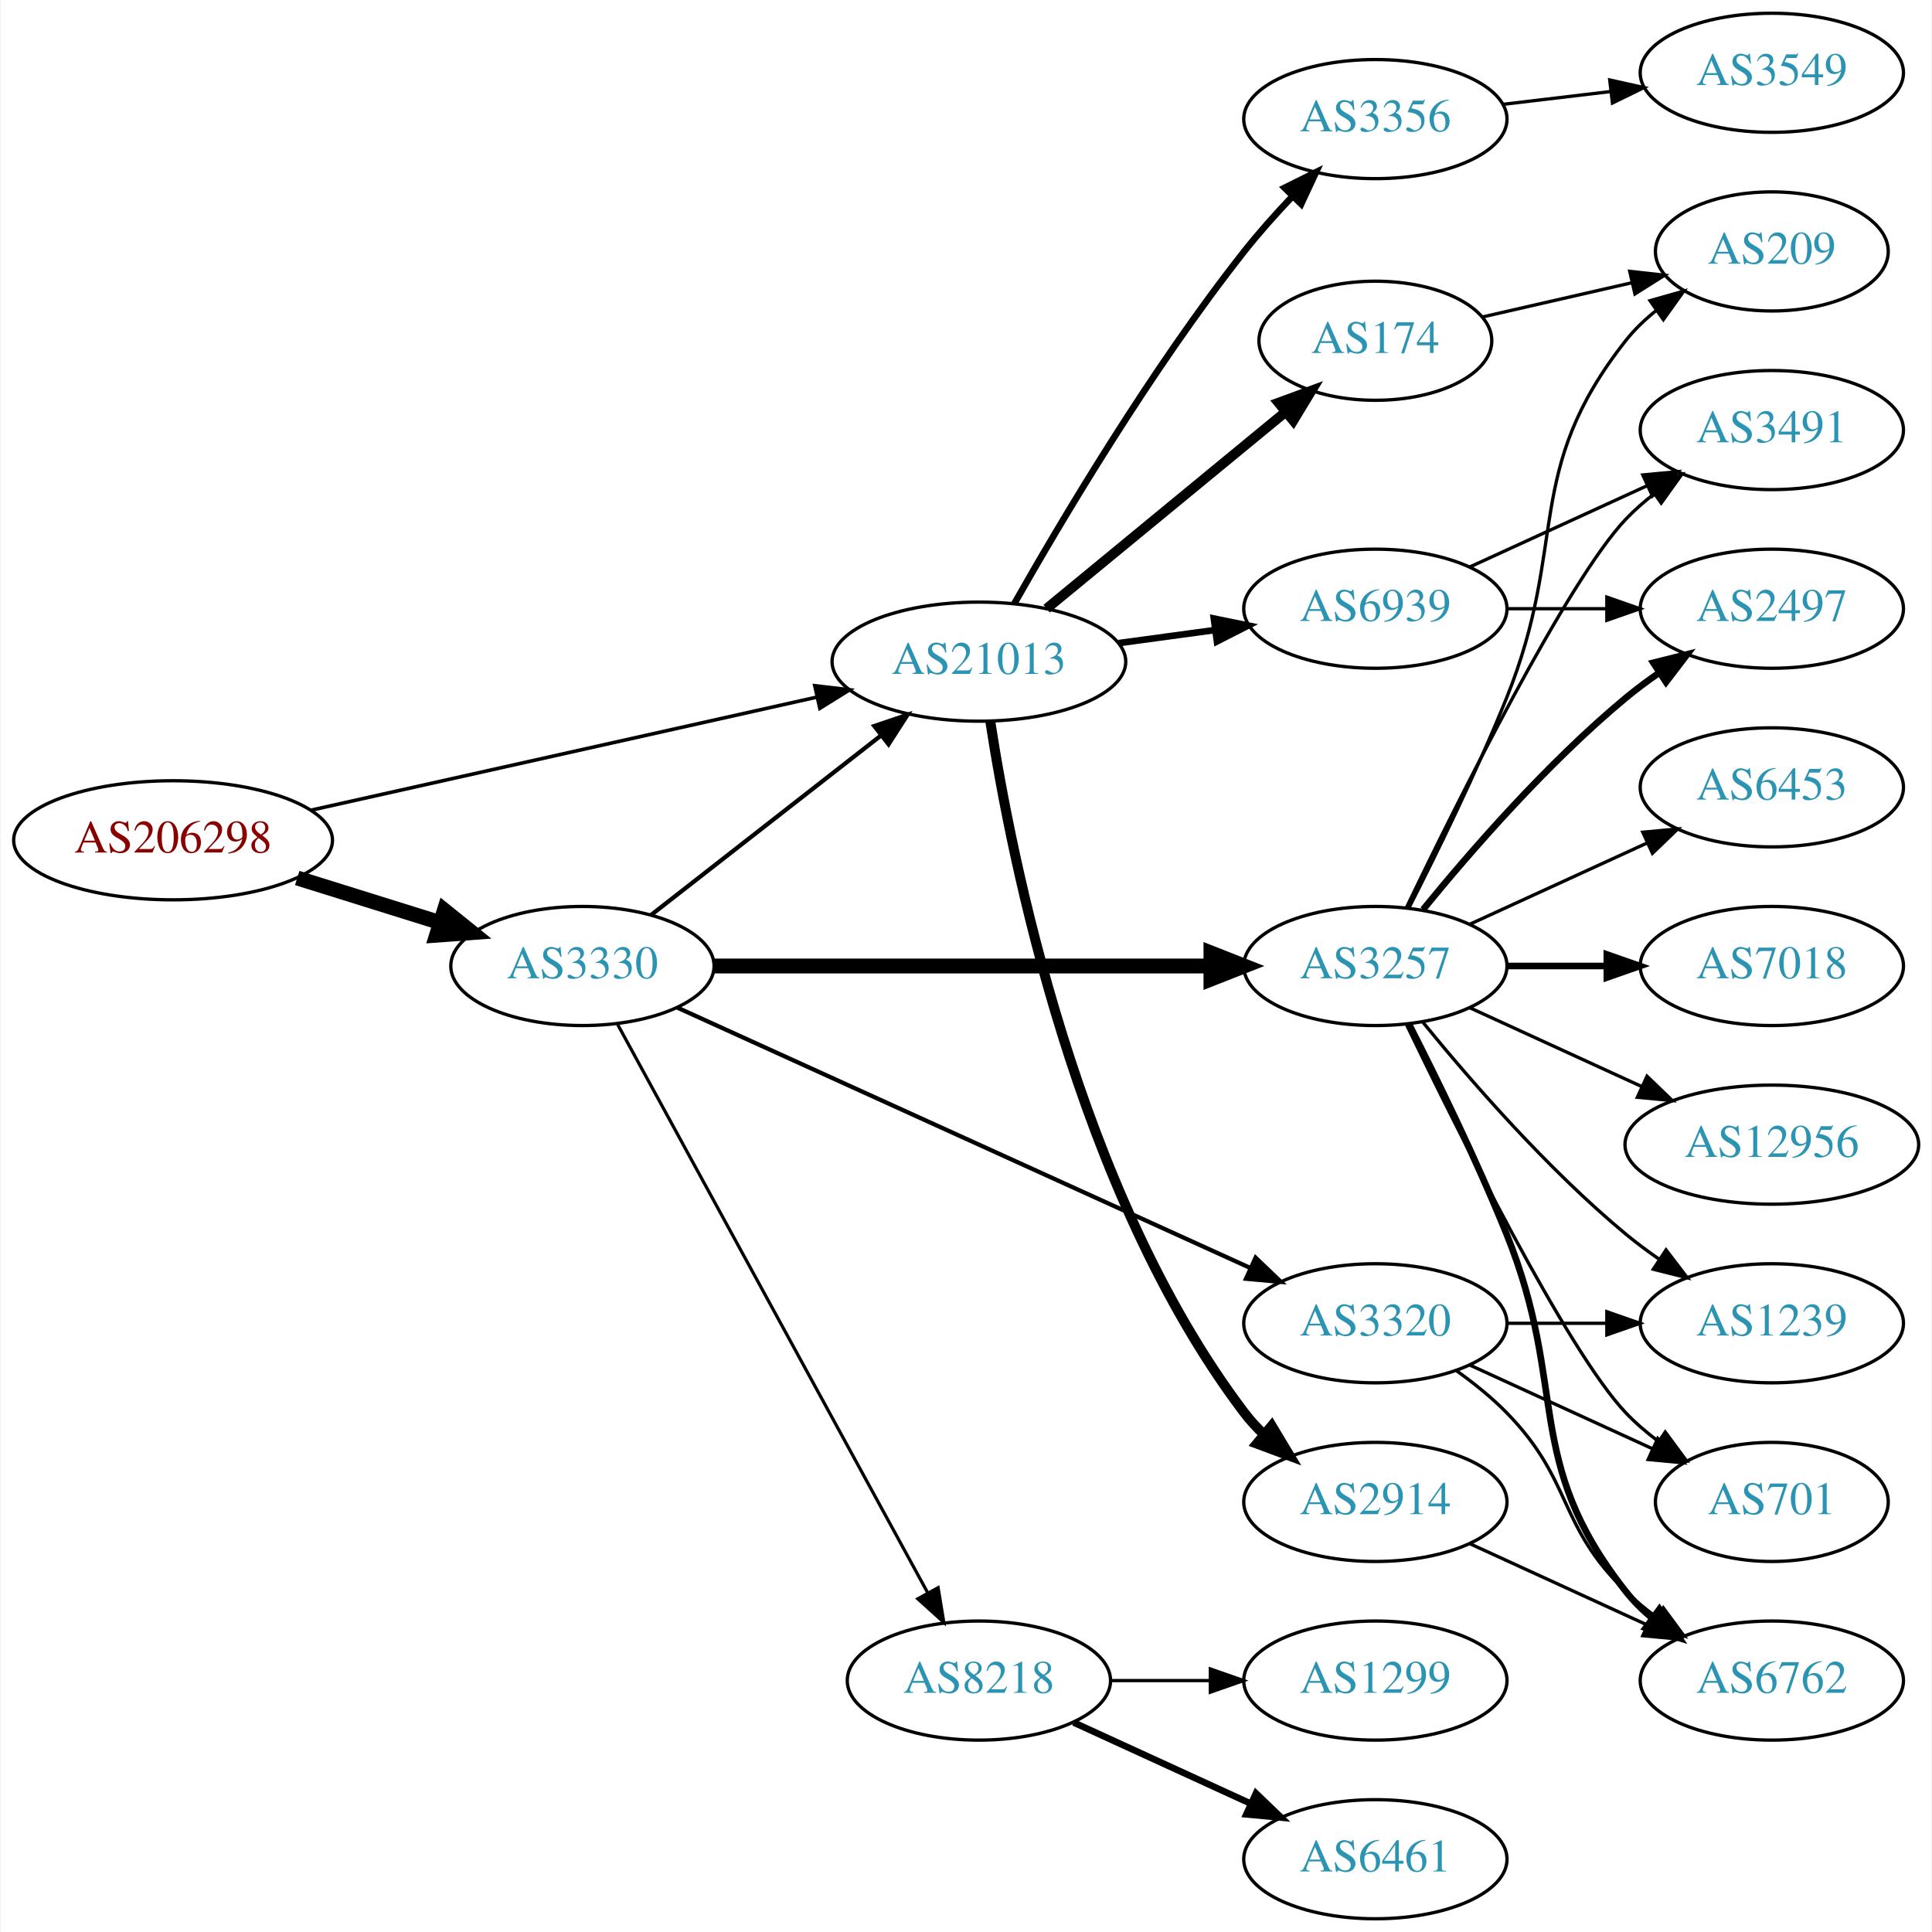
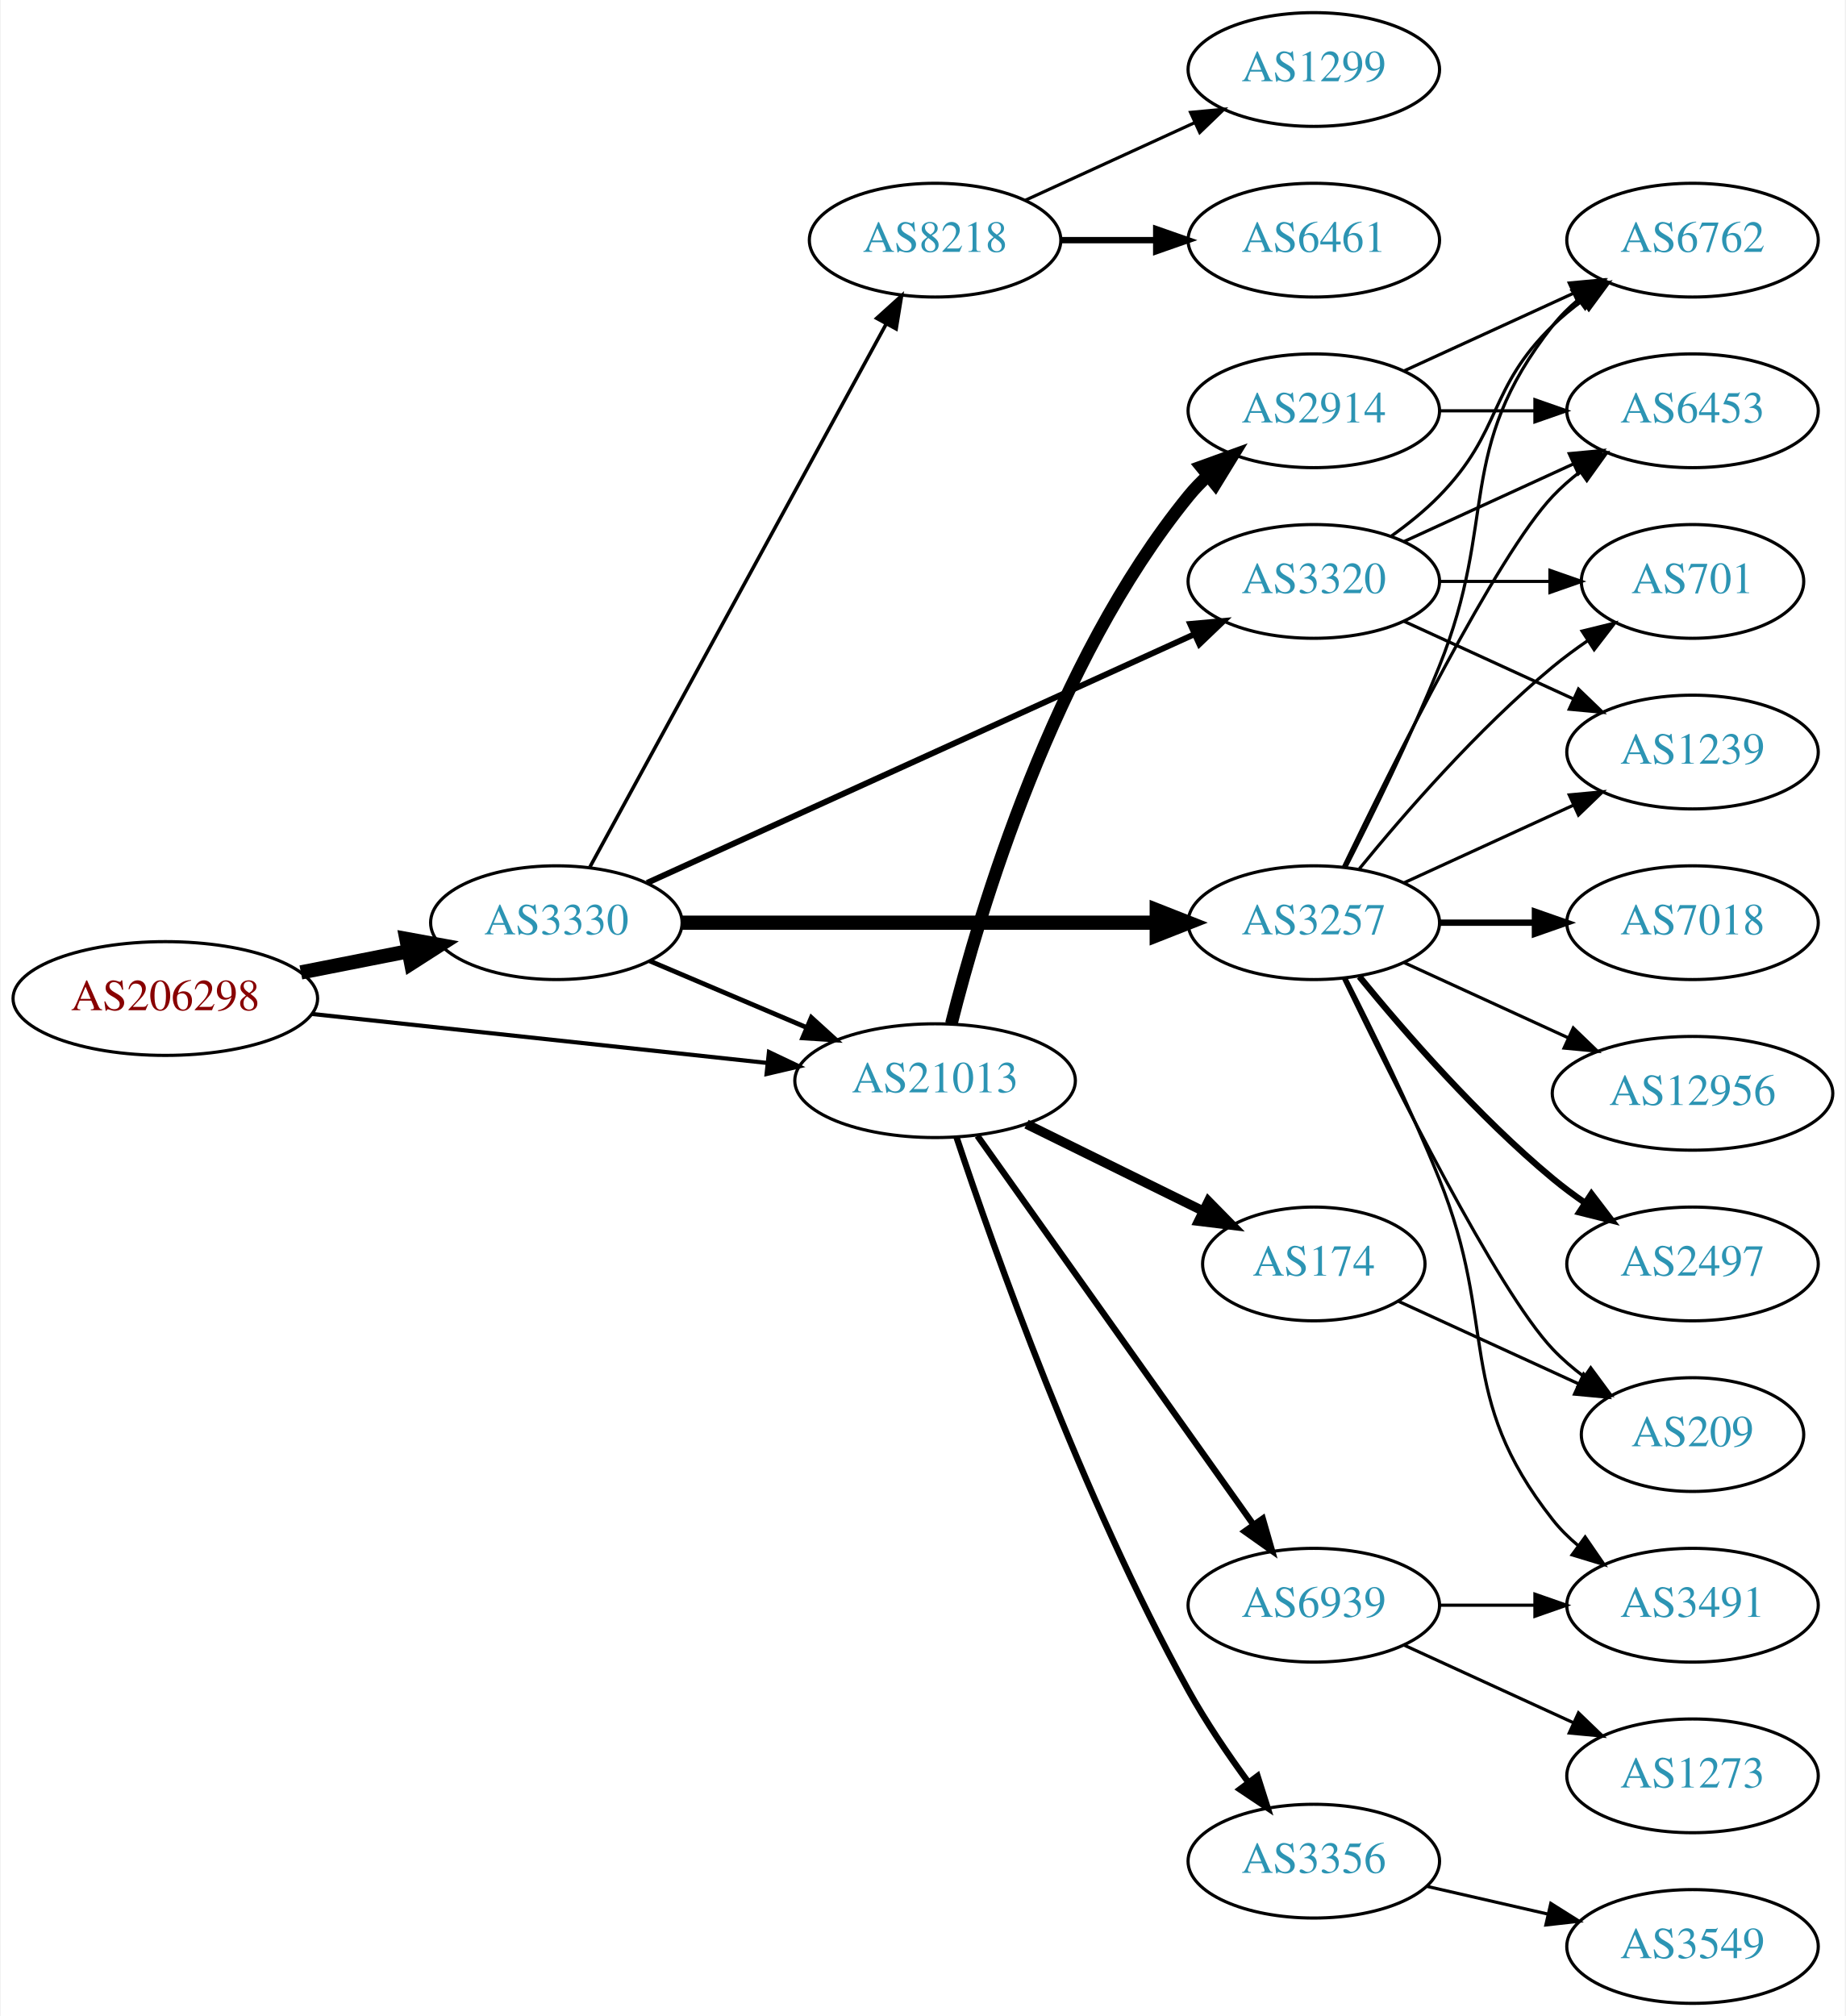
- <svg xmlns="http://www.w3.org/2000/svg" xmlns:xlink="http://www.w3.org/1999/xlink" width="584pt" height="584pt" viewBox="0.00 0.00 583.56 584.00">
-   <g id="graph0" class="graph" transform="scale(1 1) rotate(0) translate(4 580)">
-     <polygon fill="white" stroke="none" points="-4,4 -4,-580 579.562,-580 579.562,4 -4,4" />
+ <svg xmlns="http://www.w3.org/2000/svg" xmlns:xlink="http://www.w3.org/1999/xlink" width="584pt" height="638pt" viewBox="0.00 0.00 583.56 638.00">
+   <g id="graph0" class="graph" transform="scale(1 1) rotate(0) translate(4 634)">
+     <polygon fill="white" stroke="none" points="-4,4 -4,-634 579.562,-634 579.562,4 -4,4" />
    <g id="node1" class="node">
      <g id="a_node1">
        <a xlink:href="/asn/206298" xlink:title="AS206298 ~ RKM-AS [AT]">
-           <ellipse fill="#ffffff" stroke="black" cx="48.096" cy="-326" rx="48.192" ry="18" />
-           <text text-anchor="middle" x="48.096" y="-322.3" font-family="Times,serif" font-size="14.00" fill="#880000">AS206298</text>
+           <ellipse fill="#ffffff" stroke="black" cx="48.096" cy="-318" rx="48.192" ry="18" />
+           <text text-anchor="middle" x="48.096" y="-314.3" font-family="Times,serif" font-size="14.00" fill="#880000">AS206298</text>
        </a>
      </g>
    </g>
    <g id="node2" class="node">
      <g id="a_node2">
        <a xlink:href="/asn/3330" xlink:title="AS3330 ~ Vienna, Austria [AT]">
-           <ellipse fill="#ffffff" stroke="black" cx="171.838" cy="-288" rx="39.794" ry="18" />
-           <text text-anchor="middle" x="171.838" y="-284.3" font-family="Times,serif" font-size="14.00" fill="#2c94b3">AS3330</text>
+           <ellipse fill="#ffffff" stroke="black" cx="171.838" cy="-342" rx="39.794" ry="18" />
+           <text text-anchor="middle" x="171.838" y="-338.3" font-family="Times,serif" font-size="14.00" fill="#2c94b3">AS3330</text>
        </a>
      </g>
    </g>
    <g id="edge1" class="edge">
-       <path fill="none" stroke="black" stroke-width="4.5" d="M85.622,-314.599C99.149,-310.377 114.595,-305.555 128.589,-301.188" />
-       <polygon fill="black" stroke="black" stroke-width="4.5" points="130.1,-304.841 138.473,-298.102 127.754,-297.323 130.1,-304.841" />
+       <path fill="none" stroke="black" stroke-width="4.5" d="M90.993,-326.259C101.946,-328.419 113.81,-330.758 124.958,-332.955" />
+       <polygon fill="black" stroke="black" stroke-width="4.5" points="124.376,-336.854 134.949,-334.925 125.9,-329.128 124.376,-336.854" />
    </g>
    <g id="node3" class="node">
      <g id="a_node3">
        <a xlink:href="/asn/21013" xlink:title="AS21013 ~ Wels, AT [AT]">
-           <ellipse fill="#ffffff" stroke="black" cx="291.681" cy="-380" rx="44.393" ry="18" />
-           <text text-anchor="middle" x="291.681" y="-376.3" font-family="Times,serif" font-size="14.00" fill="#2c94b3">AS21013</text>
+           <ellipse fill="#ffffff" stroke="black" cx="291.681" cy="-292" rx="44.393" ry="18" />
+           <text text-anchor="middle" x="291.681" y="-288.3" font-family="Times,serif" font-size="14.00" fill="#2c94b3">AS21013</text>
        </a>
      </g>
    </g>
    <g id="edge2" class="edge">
-       <path fill="none" stroke="black" stroke-width="1.08" d="M89.804,-335.099C132.06,-344.544 198.113,-359.309 242.836,-369.306" />
-       <polygon fill="black" stroke="black" stroke-width="1.08" points="242.075,-372.722 252.597,-371.488 243.602,-365.89 242.075,-372.722" />
-     </g>
-     <g id="edge4" class="edge">
-       <path fill="none" stroke="black" stroke-width="1.286" d="M192.562,-303.399C211.535,-318.211 240.43,-340.77 261.957,-357.575" />
-       <polygon fill="black" stroke="black" stroke-width="1.286" points="260.063,-360.537 270.099,-363.932 264.371,-355.019 260.063,-360.537" />
+       <path fill="none" stroke="black" stroke-width="1.312" d="M94.536,-313.11C135.534,-308.697 195.815,-302.21 238.714,-297.593" />
+       <polygon fill="black" stroke="black" stroke-width="1.312" points="239.109,-301.071 248.677,-296.52 238.36,-294.111 239.109,-301.071" />
+     </g>
+     <g id="edge5" class="edge">
+       <path fill="none" stroke="black" stroke-width="1.5" d="M201.364,-329.896C216.283,-323.566 234.782,-315.718 251.068,-308.808" />
+       <polygon fill="black" stroke="black" stroke-width="1.5" points="252.518,-311.994 260.357,-304.866 249.784,-305.55 252.518,-311.994" />
    </g>
    <g id="node4" class="node">
      <g id="a_node4">
-         <a xlink:href="/asn/3257" xlink:title="AS3257 ~ GTT [DE]">
-           <ellipse fill="#ffffff" stroke="black" cx="411.523" cy="-288" rx="39.794" ry="18" />
-           <text text-anchor="middle" x="411.523" y="-284.3" font-family="Times,serif" font-size="14.00" fill="#2c94b3">AS3257</text>
+         <a xlink:href="/asn/3320" xlink:title="AS3320 ~ DTAG [DE]">
+           <ellipse fill="#ffffff" stroke="black" cx="411.523" cy="-450" rx="39.794" ry="18" />
+           <text text-anchor="middle" x="411.523" y="-446.3" font-family="Times,serif" font-size="14.00" fill="#2c94b3">AS3320</text>
        </a>
      </g>
    </g>
    <g id="edge3" class="edge">
-       <path fill="none" stroke="black" stroke-width="4.5" d="M211.555,-288C252.474,-288 317.114,-288 361.548,-288" />
-       <polygon fill="black" stroke="black" stroke-width="4.5" points="361.822,-291.938 371.822,-288 361.822,-284.063 361.822,-291.938" />
+       <path fill="none" stroke="black" stroke-width="1.875" d="M200.569,-354.6C243.416,-374.07 325.753,-411.482 373.596,-433.221" />
+       <polygon fill="black" stroke="black" stroke-width="1.875" points="372.417,-436.53 382.969,-437.48 375.313,-430.157 372.417,-436.53" />
    </g>
    <g id="node5" class="node">
      <g id="a_node5">
-         <a xlink:href="/asn/3320" xlink:title="AS3320 ~ DTAG [DE]">
-           <ellipse fill="#ffffff" stroke="black" cx="411.523" cy="-180" rx="39.794" ry="18" />
-           <text text-anchor="middle" x="411.523" y="-176.3" font-family="Times,serif" font-size="14.00" fill="#2c94b3">AS3320</text>
-         </a>
-       </g>
-     </g>
-     <g id="edge5" class="edge">
-       <path fill="none" stroke="black" stroke-width="1.286" d="M200.569,-275.4C243.416,-255.93 325.753,-218.518 373.596,-196.779" />
-       <polygon fill="black" stroke="black" stroke-width="1.286" points="375.313,-199.843 382.969,-192.52 372.417,-193.47 375.313,-199.843" />
+         <a xlink:href="/asn/3257" xlink:title="AS3257 ~ GTT [DE]">
+           <ellipse fill="#ffffff" stroke="black" cx="411.523" cy="-342" rx="39.794" ry="18" />
+           <text text-anchor="middle" x="411.523" y="-338.3" font-family="Times,serif" font-size="14.00" fill="#2c94b3">AS3257</text>
+         </a>
+       </g>
+     </g>
+     <g id="edge4" class="edge">
+       <path fill="none" stroke="black" stroke-width="4.5" d="M211.555,-342C252.474,-342 317.114,-342 361.548,-342" />
+       <polygon fill="black" stroke="black" stroke-width="4.5" points="361.822,-345.938 371.822,-342 361.822,-338.063 361.822,-345.938" />
    </g>
    <g id="node6" class="node">
      <g id="a_node6">
        <a xlink:href="/asn/8218" xlink:title="AS8218 ~ legacy Neotelecoms [FR]">
-           <ellipse fill="#ffffff" stroke="black" cx="291.681" cy="-72" rx="39.794" ry="18" />
-           <text text-anchor="middle" x="291.681" y="-68.3" font-family="Times,serif" font-size="14.00" fill="#2c94b3">AS8218</text>
+           <ellipse fill="#ffffff" stroke="black" cx="291.681" cy="-558" rx="39.794" ry="18" />
+           <text text-anchor="middle" x="291.681" y="-554.3" font-family="Times,serif" font-size="14.00" fill="#2c94b3">AS8218</text>
        </a>
      </g>
    </g>
    <g id="edge6" class="edge">
-       <path fill="none" stroke="black" stroke-width="0.964" d="M182.481,-270.324C203.163,-232.416 251.876,-143.127 276.255,-98.442" />
-       <polygon fill="black" stroke="black" stroke-width="0.964" points="279.352,-100.072 281.069,-89.618 273.207,-96.72 279.352,-100.072" />
+       <path fill="none" stroke="black" stroke-width="1.125" d="M182.481,-359.676C203.163,-397.584 251.876,-486.873 276.255,-531.559" />
+       <polygon fill="black" stroke="black" stroke-width="1.125" points="273.207,-533.28 281.069,-540.383 279.352,-529.928 273.207,-533.28" />
    </g>
    <g id="node16" class="node">
      <g id="a_node16">
-         <a xlink:href="/asn/174" xlink:title="AS174 ~ Cogent Communications [US]">
-           <ellipse fill="#ffffff" stroke="black" cx="411.523" cy="-477" rx="35.194" ry="18" />
-           <text text-anchor="middle" x="411.523" y="-473.3" font-family="Times,serif" font-size="14.00" fill="#2c94b3">AS174</text>
-         </a>
-       </g>
-     </g>
-     <g id="edge16" class="edge">
-       <path fill="none" stroke="black" stroke-width="3" d="M312.14,-396.018C331.849,-412.24 362.459,-437.437 384.299,-455.414" />
-       <polygon fill="black" stroke="black" stroke-width="3" points="382.254,-458.264 392.199,-461.917 386.703,-452.859 382.254,-458.264" />
+         <a xlink:href="/asn/2914" xlink:title="AS2914 ~ NTT America, Inc. [US]">
+           <ellipse fill="#ffffff" stroke="black" cx="411.523" cy="-504" rx="39.794" ry="18" />
+           <text text-anchor="middle" x="411.523" y="-500.3" font-family="Times,serif" font-size="14.00" fill="#2c94b3">AS2914</text>
+         </a>
+       </g>
+     </g>
+     <g id="edge20" class="edge">
+       <path fill="none" stroke="black" stroke-width="4" d="M296.842,-310.044C305.683,-345.287 329.114,-424.414 371.877,-477 373.716,-479.262 375.792,-481.418 378.003,-483.452" />
+       <polygon fill="black" stroke="black" stroke-width="4" points="375.931,-486.278 385.893,-489.884 380.354,-480.853 375.931,-486.278" />
    </g>
    <g id="node17" class="node">
      <g id="a_node17">
-         <a xlink:href="/asn/2914" xlink:title="AS2914 ~ NTT America, Inc. [US]">
-           <ellipse fill="#ffffff" stroke="black" cx="411.523" cy="-126" rx="39.794" ry="18" />
-           <text text-anchor="middle" x="411.523" y="-122.3" font-family="Times,serif" font-size="14.00" fill="#2c94b3">AS2914</text>
-         </a>
-       </g>
-     </g>
-     <g id="edge17" class="edge">
-       <path fill="none" stroke="black" stroke-width="3" d="M295.108,-362.024C301.385,-321.167 321.341,-219.707 371.877,-153 373.637,-150.676 375.656,-148.476 377.828,-146.41" />
-       <polygon fill="black" stroke="black" stroke-width="3" points="380.186,-149.001 385.644,-139.92 375.714,-143.616 380.186,-149.001" />
+         <a xlink:href="/asn/174" xlink:title="AS174 ~ Cogent Communications [US]">
+           <ellipse fill="#ffffff" stroke="black" cx="411.523" cy="-234" rx="35.194" ry="18" />
+           <text text-anchor="middle" x="411.523" y="-230.3" font-family="Times,serif" font-size="14.00" fill="#2c94b3">AS174</text>
+         </a>
+       </g>
+     </g>
+     <g id="edge21" class="edge">
+       <path fill="none" stroke="black" stroke-width="3" d="M320.608,-278.255C337.261,-270.058 358.533,-259.588 376.206,-250.89" />
+       <polygon fill="black" stroke="black" stroke-width="3" points="378.175,-253.822 385.601,-246.266 375.084,-247.542 378.175,-253.822" />
    </g>
    <g id="node18" class="node">
      <g id="a_node18">
        <a xlink:href="/asn/3356" xlink:title="AS3356 ~ Level 3 Parent, LLC [US]">
-           <ellipse fill="#ffffff" stroke="black" cx="411.523" cy="-544" rx="39.794" ry="18" />
-           <text text-anchor="middle" x="411.523" y="-540.3" font-family="Times,serif" font-size="14.00" fill="#2c94b3">AS3356</text>
-         </a>
-       </g>
-     </g>
-     <g id="edge18" class="edge">
-       <path fill="none" stroke="black" stroke-width="2" d="M302.41,-397.581C316.42,-422.304 343.703,-468.313 371.877,-504 376.299,-509.601 381.388,-515.302 386.392,-520.579" />
-       <polygon fill="black" stroke="black" stroke-width="2" points="384.086,-523.227 393.573,-527.944 389.098,-518.341 384.086,-523.227" />
+           <ellipse fill="#ffffff" stroke="black" cx="411.523" cy="-45" rx="39.794" ry="18" />
+           <text text-anchor="middle" x="411.523" y="-41.3" font-family="Times,serif" font-size="14.00" fill="#2c94b3">AS3356</text>
+         </a>
+       </g>
+     </g>
+     <g id="edge22" class="edge">
+       <path fill="none" stroke="black" stroke-width="2" d="M298.471,-274.072C310.066,-239.209 337.953,-160.325 371.877,-99 377.374,-89.062 384.364,-78.776 390.883,-69.881" />
+       <polygon fill="black" stroke="black" stroke-width="2" points="393.718,-71.934 396.925,-61.837 388.121,-67.731 393.718,-71.934" />
    </g>
    <g id="node19" class="node">
      <g id="a_node19">
        <a xlink:href="/asn/6939" xlink:title="AS6939 ~ Hurricane Electric LLC [US]">
-           <ellipse fill="#ffffff" stroke="black" cx="411.523" cy="-396" rx="39.794" ry="18" />
-           <text text-anchor="middle" x="411.523" y="-392.3" font-family="Times,serif" font-size="14.00" fill="#2c94b3">AS6939</text>
-         </a>
-       </g>
-     </g>
-     <g id="edge19" class="edge">
-       <path fill="none" stroke="black" stroke-width="2" d="M333.896,-385.596C343.255,-386.867 353.27,-388.226 362.871,-389.53" />
-       <polygon fill="black" stroke="black" stroke-width="2" points="362.695,-393.038 373.075,-390.916 363.637,-386.102 362.695,-393.038" />
-     </g>
-     <g id="node7" class="node">
-       <g id="a_node7">
-         <a xlink:href="/asn/3491" xlink:title="AS3491 ~ PCCW Global, Inc. [US]">
-           <ellipse fill="#ffffff" stroke="black" cx="531.366" cy="-450" rx="39.794" ry="18" />
-           <text text-anchor="middle" x="531.366" y="-446.3" font-family="Times,serif" font-size="14.00" fill="#2c94b3">AS3491</text>
-         </a>
-       </g>
-     </g>
-     <g id="edge7" class="edge">
-       <path fill="none" stroke="black" d="M420.87,-305.595C436.337,-337.732 469.483,-404.34 487.17,-423 489.755,-425.728 492.673,-428.294 495.741,-430.677" />
-       <polygon fill="black" stroke="black" points="493.895,-433.658 504.09,-436.543 497.92,-427.93 493.895,-433.658" />
-     </g>
-     <g id="node8" class="node">
-       <g id="a_node8">
-         <a xlink:href="/asn/12956" xlink:title="AS12956 ~ TELXIUS [ES]">
-           <ellipse fill="#ffffff" stroke="black" cx="531.366" cy="-234" rx="44.393" ry="18" />
-           <text text-anchor="middle" x="531.366" y="-230.3" font-family="Times,serif" font-size="14.00" fill="#2c94b3">AS12956</text>
-         </a>
-       </g>
-     </g>
-     <g id="edge8" class="edge">
-       <path fill="none" stroke="black" d="M440.152,-275.339C455.65,-268.238 475.216,-259.272 492.163,-251.506" />
-       <polygon fill="black" stroke="black" points="493.633,-254.683 501.266,-247.335 490.716,-248.319 493.633,-254.683" />
-     </g>
-     <g id="node9" class="node">
-       <g id="a_node9">
-         <a xlink:href="/asn/6453" xlink:title="AS6453 ~ TATA COMMUNICATIONS (AMERICA) INC [US]">
-           <ellipse fill="#ffffff" stroke="black" cx="531.366" cy="-342" rx="39.794" ry="18" />
-           <text text-anchor="middle" x="531.366" y="-338.3" font-family="Times,serif" font-size="14.00" fill="#2c94b3">AS6453</text>
-         </a>
-       </g>
-     </g>
-     <g id="edge9" class="edge">
-       <path fill="none" stroke="black" d="M440.152,-300.661C456.109,-307.973 476.379,-317.261 493.662,-325.181" />
-       <polygon fill="black" stroke="black" points="492.361,-328.435 502.91,-329.419 495.277,-322.071 492.361,-328.435" />
+           <ellipse fill="#ffffff" stroke="black" cx="411.523" cy="-126" rx="39.794" ry="18" />
+           <text text-anchor="middle" x="411.523" y="-122.3" font-family="Times,serif" font-size="14.00" fill="#2c94b3">AS6939</text>
+         </a>
+       </g>
+     </g>
+     <g id="edge23" class="edge">
+       <path fill="none" stroke="black" stroke-width="2" d="M305.069,-274.549C325.899,-245.206 368.032,-185.855 392.262,-151.724" />
+       <polygon fill="black" stroke="black" stroke-width="2" points="395.366,-153.398 398.301,-143.217 389.658,-149.346 395.366,-153.398" />
    </g>
    <g id="node10" class="node">
      <g id="a_node10">
-         <a xlink:href="/asn/6762" xlink:title="AS6762 ~ TELECOM ITALIA SPARKLE S.p.A. [IT]">
-           <ellipse fill="#ffffff" stroke="black" cx="531.366" cy="-72" rx="39.794" ry="18" />
-           <text text-anchor="middle" x="531.366" y="-68.3" font-family="Times,serif" font-size="14.00" fill="#2c94b3">AS6762</text>
-         </a>
-       </g>
-     </g>
-     <g id="edge10" class="edge">
-       <path fill="none" stroke="black" stroke-width="2" d="M421.604,-270.583C429.872,-254.366 442.134,-229.397 451.17,-207 470.099,-160.078 455.871,-138.754 487.17,-99 489.495,-96.047 492.238,-93.33 495.197,-90.853" />
-       <polygon fill="black" stroke="black" stroke-width="2" points="497.39,-93.585 503.394,-84.855 493.257,-87.936 497.39,-93.585" />
-     </g>
-     <g id="node11" class="node">
-       <g id="a_node11">
-         <a xlink:href="/asn/7018" xlink:title="AS7018 ~ AT&amp;T Services, Inc. [US]">
-           <ellipse fill="#ffffff" stroke="black" cx="531.366" cy="-288" rx="39.794" ry="18" />
-           <text text-anchor="middle" x="531.366" y="-284.3" font-family="Times,serif" font-size="14.00" fill="#2c94b3">AS7018</text>
-         </a>
-       </g>
-     </g>
-     <g id="edge11" class="edge">
-       <path fill="none" stroke="black" stroke-width="2" d="M451.436,-288C460.989,-288 471.339,-288 481.301,-288" />
-       <polygon fill="black" stroke="black" stroke-width="2" points="481.494,-291.5 491.494,-288 481.494,-284.5 481.494,-291.5" />
+         <a xlink:href="/asn/6453" xlink:title="AS6453 ~ TATA COMMUNICATIONS (AMERICA) INC [US]">
+           <ellipse fill="#ffffff" stroke="black" cx="531.366" cy="-504" rx="39.794" ry="18" />
+           <text text-anchor="middle" x="531.366" y="-500.3" font-family="Times,serif" font-size="14.00" fill="#2c94b3">AS6453</text>
+         </a>
+       </g>
+     </g>
+     <g id="edge19" class="edge">
+       <path fill="none" stroke="black" d="M440.152,-462.661C456.109,-469.973 476.379,-479.261 493.662,-487.181" />
+       <polygon fill="black" stroke="black" points="492.361,-490.435 502.91,-491.419 495.277,-484.071 492.361,-490.435" />
    </g>
    <g id="node12" class="node">
      <g id="a_node12">
-         <a xlink:href="/asn/2497" xlink:title="AS2497 ~ Internet Initiative Japan Inc. [JP]">
-           <ellipse fill="#ffffff" stroke="black" cx="531.366" cy="-396" rx="39.794" ry="18" />
-           <text text-anchor="middle" x="531.366" y="-392.3" font-family="Times,serif" font-size="14.00" fill="#2c94b3">AS2497</text>
-         </a>
-       </g>
-     </g>
-     <g id="edge12" class="edge">
-       <path fill="none" stroke="black" stroke-width="2" d="M425.942,-305.065C440.057,-322.375 463.471,-349.345 487.17,-369 490.386,-371.668 493.886,-374.27 497.457,-376.741" />
-       <polygon fill="black" stroke="black" stroke-width="2" points="495.535,-379.666 505.813,-382.236 499.381,-373.817 495.535,-379.666" />
+         <a xlink:href="/asn/6762" xlink:title="AS6762 ~ TELECOM ITALIA SPARKLE S.p.A. [IT]">
+           <ellipse fill="#ffffff" stroke="black" cx="531.366" cy="-558" rx="39.794" ry="18" />
+           <text text-anchor="middle" x="531.366" y="-554.3" font-family="Times,serif" font-size="14.00" fill="#2c94b3">AS6762</text>
+         </a>
+       </g>
+     </g>
+     <g id="edge16" class="edge">
+       <path fill="none" stroke="black" d="M436.117,-464.389C441.373,-468.148 446.705,-472.437 451.17,-477 471.342,-497.617 466.476,-510.906 487.17,-531 490.015,-533.763 493.189,-536.386 496.489,-538.834" />
+       <polygon fill="black" stroke="black" points="494.605,-541.786 504.837,-544.538 498.554,-536.006 494.605,-541.786" />
    </g>
    <g id="node13" class="node">
      <g id="a_node13">
        <a xlink:href="/asn/1239" xlink:title="AS1239 ~ Sprint [US]">
-           <ellipse fill="#ffffff" stroke="black" cx="531.366" cy="-180" rx="39.794" ry="18" />
-           <text text-anchor="middle" x="531.366" y="-176.3" font-family="Times,serif" font-size="14.00" fill="#2c94b3">AS1239</text>
-         </a>
-       </g>
-     </g>
-     <g id="edge13" class="edge">
-       <path fill="none" stroke="black" d="M425.942,-270.935C440.057,-253.625 463.471,-226.655 487.17,-207 490.386,-204.332 493.886,-201.73 497.457,-199.259" />
-       <polygon fill="black" stroke="black" points="499.381,-202.183 505.813,-193.764 495.535,-196.334 499.381,-202.183" />
+           <ellipse fill="#ffffff" stroke="black" cx="531.366" cy="-396" rx="39.794" ry="18" />
+           <text text-anchor="middle" x="531.366" y="-392.3" font-family="Times,serif" font-size="14.00" fill="#2c94b3">AS1239</text>
+         </a>
+       </g>
+     </g>
+     <g id="edge18" class="edge">
+       <path fill="none" stroke="black" d="M440.152,-437.339C456.109,-430.027 476.379,-420.739 493.662,-412.819" />
+       <polygon fill="black" stroke="black" points="495.277,-415.929 502.91,-408.581 492.361,-409.565 495.277,-415.929" />
    </g>
    <g id="node14" class="node">
      <g id="a_node14">
-         <a xlink:href="/asn/209" xlink:title="AS209 ~ CenturyLink Communications, LLC [US]">
-           <ellipse fill="#ffffff" stroke="black" cx="531.366" cy="-504" rx="35.194" ry="18" />
-           <text text-anchor="middle" x="531.366" y="-500.3" font-family="Times,serif" font-size="14.00" fill="#2c94b3">AS209</text>
-         </a>
-       </g>
+         <a xlink:href="/asn/701" xlink:title="AS701 ~ UUNET [US]">
+           <ellipse fill="#ffffff" stroke="black" cx="531.366" cy="-450" rx="35.194" ry="18" />
+           <text text-anchor="middle" x="531.366" y="-446.3" font-family="Times,serif" font-size="14.00" fill="#2c94b3">AS701</text>
+         </a>
+       </g>
+     </g>
+     <g id="edge17" class="edge">
+       <path fill="none" stroke="black" d="M451.436,-450C462.523,-450 474.682,-450 486.064,-450" />
+       <polygon fill="black" stroke="black" points="486.246,-453.5 496.246,-450 486.246,-446.5 486.246,-453.5" />
+     </g>
+     <g id="node7" class="node">
+       <g id="a_node7">
+         <a xlink:href="/asn/2497" xlink:title="AS2497 ~ Internet Initiative Japan Inc. [JP]">
+           <ellipse fill="#ffffff" stroke="black" cx="531.366" cy="-234" rx="39.794" ry="18" />
+           <text text-anchor="middle" x="531.366" y="-230.3" font-family="Times,serif" font-size="14.00" fill="#2c94b3">AS2497</text>
+         </a>
+       </g>
+     </g>
+     <g id="edge7" class="edge">
+       <path fill="none" stroke="black" stroke-width="2" d="M425.942,-324.935C440.057,-307.625 463.471,-280.655 487.17,-261 490.386,-258.332 493.886,-255.73 497.457,-253.259" />
+       <polygon fill="black" stroke="black" stroke-width="2" points="499.381,-256.183 505.813,-247.764 495.535,-250.334 499.381,-256.183" />
+     </g>
+     <g id="node8" class="node">
+       <g id="a_node8">
+         <a xlink:href="/asn/3491" xlink:title="AS3491 ~ PCCW Global, Inc. [US]">
+           <ellipse fill="#ffffff" stroke="black" cx="531.366" cy="-126" rx="39.794" ry="18" />
+           <text text-anchor="middle" x="531.366" y="-122.3" font-family="Times,serif" font-size="14.00" fill="#2c94b3">AS3491</text>
+         </a>
+       </g>
+     </g>
+     <g id="edge8" class="edge">
+       <path fill="none" stroke="black" d="M421.604,-324.583C429.872,-308.366 442.134,-283.397 451.17,-261 470.099,-214.078 455.871,-192.754 487.17,-153 489.495,-150.047 492.238,-147.33 495.197,-144.853" />
+       <polygon fill="black" stroke="black" points="497.39,-147.585 503.394,-138.855 493.257,-141.936 497.39,-147.585" />
+     </g>
+     <g id="node9" class="node">
+       <g id="a_node9">
+         <a xlink:href="/asn/7018" xlink:title="AS7018 ~ AT&amp;T Services, Inc. [US]">
+           <ellipse fill="#ffffff" stroke="black" cx="531.366" cy="-342" rx="39.794" ry="18" />
+           <text text-anchor="middle" x="531.366" y="-338.3" font-family="Times,serif" font-size="14.00" fill="#2c94b3">AS7018</text>
+         </a>
+       </g>
+     </g>
+     <g id="edge9" class="edge">
+       <path fill="none" stroke="black" stroke-width="2" d="M451.436,-342C460.989,-342 471.339,-342 481.301,-342" />
+       <polygon fill="black" stroke="black" stroke-width="2" points="481.494,-345.5 491.494,-342 481.494,-338.5 481.494,-345.5" />
+     </g>
+     <g id="edge10" class="edge">
+       <path fill="none" stroke="black" d="M420.87,-359.595C436.337,-391.732 469.483,-458.34 487.17,-477 489.755,-479.728 492.673,-482.294 495.741,-484.677" />
+       <polygon fill="black" stroke="black" points="493.895,-487.658 504.09,-490.543 497.92,-481.93 493.895,-487.658" />
+     </g>
+     <g id="node11" class="node">
+       <g id="a_node11">
+         <a xlink:href="/asn/12956" xlink:title="AS12956 ~ TELXIUS [ES]">
+           <ellipse fill="#ffffff" stroke="black" cx="531.366" cy="-288" rx="44.393" ry="18" />
+           <text text-anchor="middle" x="531.366" y="-284.3" font-family="Times,serif" font-size="14.00" fill="#2c94b3">AS12956</text>
+         </a>
+       </g>
+     </g>
+     <g id="edge11" class="edge">
+       <path fill="none" stroke="black" d="M440.152,-329.339C455.65,-322.238 475.216,-313.272 492.163,-305.506" />
+       <polygon fill="black" stroke="black" points="493.633,-308.683 501.266,-301.335 490.716,-302.319 493.633,-308.683" />
+     </g>
+     <g id="edge12" class="edge">
+       <path fill="none" stroke="black" d="M421.604,-359.417C429.872,-375.634 442.134,-400.603 451.17,-423 470.099,-469.922 455.871,-491.246 487.17,-531 489.495,-533.953 492.238,-536.67 495.197,-539.147" />
+       <polygon fill="black" stroke="black" points="493.257,-542.064 503.394,-545.145 497.39,-536.415 493.257,-542.064" />
+     </g>
+     <g id="edge13" class="edge">
+       <path fill="none" stroke="black" d="M440.152,-354.661C456.109,-361.973 476.379,-371.261 493.662,-379.181" />
+       <polygon fill="black" stroke="black" points="492.361,-382.435 502.91,-383.419 495.277,-376.071 492.361,-382.435" />
    </g>
    <g id="edge14" class="edge">
-       <path fill="none" stroke="black" d="M421.604,-305.417C429.872,-321.634 442.134,-346.603 451.17,-369 470.099,-415.922 455.871,-437.246 487.17,-477 489.816,-480.361 493.005,-483.417 496.436,-486.161" />
-       <polygon fill="black" stroke="black" points="494.549,-489.113 504.743,-492 498.574,-483.386 494.549,-489.113" />
+       <path fill="none" stroke="black" d="M425.942,-359.065C440.057,-376.375 463.471,-403.345 487.17,-423 490.633,-425.872 494.425,-428.669 498.28,-431.308" />
+       <polygon fill="black" stroke="black" points="496.422,-434.275 506.712,-436.797 500.241,-428.408 496.422,-434.275" />
    </g>
    <g id="node15" class="node">
      <g id="a_node15">
-         <a xlink:href="/asn/701" xlink:title="AS701 ~ UUNET [US]">
-           <ellipse fill="#ffffff" stroke="black" cx="531.366" cy="-126" rx="35.194" ry="18" />
-           <text text-anchor="middle" x="531.366" y="-122.3" font-family="Times,serif" font-size="14.00" fill="#2c94b3">AS701</text>
+         <a xlink:href="/asn/209" xlink:title="AS209 ~ CenturyLink Communications, LLC [US]">
+           <ellipse fill="#ffffff" stroke="black" cx="531.366" cy="-180" rx="35.194" ry="18" />
+           <text text-anchor="middle" x="531.366" y="-176.3" font-family="Times,serif" font-size="14.00" fill="#2c94b3">AS209</text>
        </a>
      </g>
    </g>
    <g id="edge15" class="edge">
-       <path fill="none" stroke="black" d="M420.87,-270.405C436.337,-238.268 469.483,-171.66 487.17,-153 490.113,-149.895 493.486,-146.999 497.022,-144.345" />
-       <polygon fill="black" stroke="black" points="499.151,-147.129 505.441,-138.603 495.207,-141.346 499.151,-147.129" />
-     </g>
-     <g id="edge22" class="edge">
-       <path fill="none" stroke="black" d="M436.117,-165.611C441.373,-161.852 446.705,-157.563 451.17,-153 471.342,-132.383 466.476,-119.094 487.17,-99 490.015,-96.237 493.189,-93.614 496.489,-91.166" />
-       <polygon fill="black" stroke="black" points="498.554,-93.993 504.837,-85.462 494.605,-88.214 498.554,-93.993" />
-     </g>
-     <g id="edge21" class="edge">
-       <path fill="none" stroke="black" d="M451.436,-180C460.989,-180 471.339,-180 481.301,-180" />
-       <polygon fill="black" stroke="black" points="481.494,-183.5 491.494,-180 481.494,-176.5 481.494,-183.5" />
-     </g>
-     <g id="edge20" class="edge">
-       <path fill="none" stroke="black" d="M440.152,-167.339C456.568,-159.817 477.55,-150.202 495.147,-142.139" />
-       <polygon fill="black" stroke="black" points="496.891,-145.189 504.524,-137.842 493.975,-138.826 496.891,-145.189" />
+       <path fill="none" stroke="black" d="M420.87,-324.405C436.337,-292.268 469.483,-225.66 487.17,-207 490.113,-203.895 493.486,-200.999 497.022,-198.345" />
+       <polygon fill="black" stroke="black" points="499.151,-201.129 505.441,-192.603 495.207,-195.346 499.151,-201.129" />
    </g>
    <g id="node20" class="node">
      <g id="a_node20">
        <a xlink:href="/asn/1299" xlink:title="AS1299 ~ Telia Carrier [EU]">
-           <ellipse fill="#ffffff" stroke="black" cx="411.523" cy="-72" rx="39.794" ry="18" />
-           <text text-anchor="middle" x="411.523" y="-68.3" font-family="Times,serif" font-size="14.00" fill="#2c94b3">AS1299</text>
-         </a>
-       </g>
-     </g>
-     <g id="edge23" class="edge">
-       <path fill="none" stroke="black" d="M331.593,-72C341.146,-72 351.496,-72 361.459,-72" />
-       <polygon fill="black" stroke="black" points="361.651,-75.5 371.651,-72 361.651,-68.5 361.651,-75.5" />
+           <ellipse fill="#ffffff" stroke="black" cx="411.523" cy="-612" rx="39.794" ry="18" />
+           <text text-anchor="middle" x="411.523" y="-608.3" font-family="Times,serif" font-size="14.00" fill="#2c94b3">AS1299</text>
+         </a>
+       </g>
+     </g>
+     <g id="edge24" class="edge">
+       <path fill="none" stroke="black" d="M320.309,-570.661C336.266,-577.973 356.537,-587.261 373.82,-595.181" />
+       <polygon fill="black" stroke="black" points="372.518,-598.435 383.067,-599.419 375.434,-592.071 372.518,-598.435" />
    </g>
    <g id="node21" class="node">
      <g id="a_node21">
        <a xlink:href="/asn/6461" xlink:title="AS6461 ~ Zayo Bandwidth [US]">
-           <ellipse fill="#ffffff" stroke="black" cx="411.523" cy="-18" rx="39.794" ry="18" />
-           <text text-anchor="middle" x="411.523" y="-14.3" font-family="Times,serif" font-size="14.00" fill="#2c94b3">AS6461</text>
-         </a>
-       </g>
-     </g>
-     <g id="edge24" class="edge">
-       <path fill="none" stroke="black" stroke-width="2" d="M320.309,-59.339C336.266,-52.027 356.537,-42.739 373.82,-34.819" />
-       <polygon fill="black" stroke="black" stroke-width="2" points="375.434,-37.929 383.067,-30.581 372.518,-31.565 375.434,-37.929" />
-     </g>
-     <g id="edge29" class="edge">
-       <path fill="none" stroke="black" d="M443.793,-484.165C457.644,-487.338 474.13,-491.115 488.981,-494.518" />
-       <polygon fill="black" stroke="black" points="488.42,-497.98 498.949,-496.802 489.984,-491.157 488.42,-497.98" />
-     </g>
-     <g id="edge26" class="edge">
-       <path fill="none" stroke="black" d="M440.152,-113.339C456.109,-106.027 476.379,-96.739 493.662,-88.819" />
-       <polygon fill="black" stroke="black" points="495.277,-91.929 502.91,-84.581 492.361,-85.565 495.277,-91.929" />
+           <ellipse fill="#ffffff" stroke="black" cx="411.523" cy="-558" rx="39.794" ry="18" />
+           <text text-anchor="middle" x="411.523" y="-554.3" font-family="Times,serif" font-size="14.00" fill="#2c94b3">AS6461</text>
+         </a>
+       </g>
+     </g>
+     <g id="edge25" class="edge">
+       <path fill="none" stroke="black" stroke-width="2" d="M331.593,-558C341.146,-558 351.496,-558 361.459,-558" />
+       <polygon fill="black" stroke="black" stroke-width="2" points="361.651,-561.5 371.651,-558 361.651,-554.5 361.651,-561.5" />
+     </g>
+     <g id="edge27" class="edge">
+       <path fill="none" stroke="black" d="M451.436,-504C460.989,-504 471.339,-504 481.301,-504" />
+       <polygon fill="black" stroke="black" points="481.494,-507.5 491.494,-504 481.494,-500.5 481.494,-507.5" />
+     </g>
+     <g id="edge28" class="edge">
+       <path fill="none" stroke="black" d="M440.152,-516.661C456.109,-523.973 476.379,-533.261 493.662,-541.181" />
+       <polygon fill="black" stroke="black" points="492.361,-544.435 502.91,-545.419 495.277,-538.071 492.361,-544.435" />
+     </g>
+     <g id="edge31" class="edge">
+       <path fill="none" stroke="black" d="M438.384,-222.149C455.116,-214.482 477.106,-204.406 495.389,-196.028" />
+       <polygon fill="black" stroke="black" points="496.932,-199.171 504.565,-191.823 494.016,-192.807 496.932,-199.171" />
    </g>
    <g id="node22" class="node">
      <g id="a_node22">
        <a xlink:href="/asn/3549" xlink:title="AS3549 ~ Level 3 Parent, LLC [US]">
-           <ellipse fill="#ffffff" stroke="black" cx="531.366" cy="-558" rx="39.794" ry="18" />
-           <text text-anchor="middle" x="531.366" y="-554.3" font-family="Times,serif" font-size="14.00" fill="#2c94b3">AS3549</text>
-         </a>
-       </g>
-     </g>
-     <g id="edge25" class="edge">
-       <path fill="none" stroke="black" d="M450.133,-548.468C460.444,-549.693 471.762,-551.038 482.562,-552.321" />
-       <polygon fill="black" stroke="black" points="482.366,-555.822 492.709,-553.526 483.191,-548.871 482.366,-555.822" />
-     </g>
-     <g id="edge28" class="edge">
-       <path fill="none" stroke="black" d="M440.152,-408.661C456.109,-415.973 476.379,-425.261 493.662,-433.181" />
-       <polygon fill="black" stroke="black" points="492.361,-436.435 502.91,-437.419 495.277,-430.071 492.361,-436.435" />
-     </g>
-     <g id="edge27" class="edge">
-       <path fill="none" stroke="black" d="M451.436,-396C460.989,-396 471.339,-396 481.301,-396" />
-       <polygon fill="black" stroke="black" points="481.494,-399.5 491.494,-396 481.494,-392.5 481.494,-399.5" />
+           <ellipse fill="#ffffff" stroke="black" cx="531.366" cy="-18" rx="39.794" ry="18" />
+           <text text-anchor="middle" x="531.366" y="-14.3" font-family="Times,serif" font-size="14.00" fill="#2c94b3">AS3549</text>
+         </a>
+       </g>
+     </g>
+     <g id="edge26" class="edge">
+       <path fill="none" stroke="black" d="M447.242,-37.045C459.242,-34.296 472.863,-31.175 485.556,-28.267" />
+       <polygon fill="black" stroke="black" points="486.522,-31.636 495.487,-25.991 484.958,-24.813 486.522,-31.636" />
+     </g>
+     <g id="edge29" class="edge">
+       <path fill="none" stroke="black" d="M451.436,-126C460.989,-126 471.339,-126 481.301,-126" />
+       <polygon fill="black" stroke="black" points="481.494,-129.5 491.494,-126 481.494,-122.5 481.494,-129.5" />
+     </g>
+     <g id="node23" class="node">
+       <g id="a_node23">
+         <a xlink:href="/asn/1273" xlink:title="AS1273 ~ Vodafone Group PLC [EU]">
+           <ellipse fill="#ffffff" stroke="black" cx="531.366" cy="-72" rx="39.794" ry="18" />
+           <text text-anchor="middle" x="531.366" y="-68.3" font-family="Times,serif" font-size="14.00" fill="#2c94b3">AS1273</text>
+         </a>
+       </g>
+     </g>
+     <g id="edge30" class="edge">
+       <path fill="none" stroke="black" d="M440.152,-113.339C456.109,-106.027 476.379,-96.739 493.662,-88.819" />
+       <polygon fill="black" stroke="black" points="495.277,-91.929 502.91,-84.581 492.361,-85.565 495.277,-91.929" />
    </g>
  </g>
</svg>
